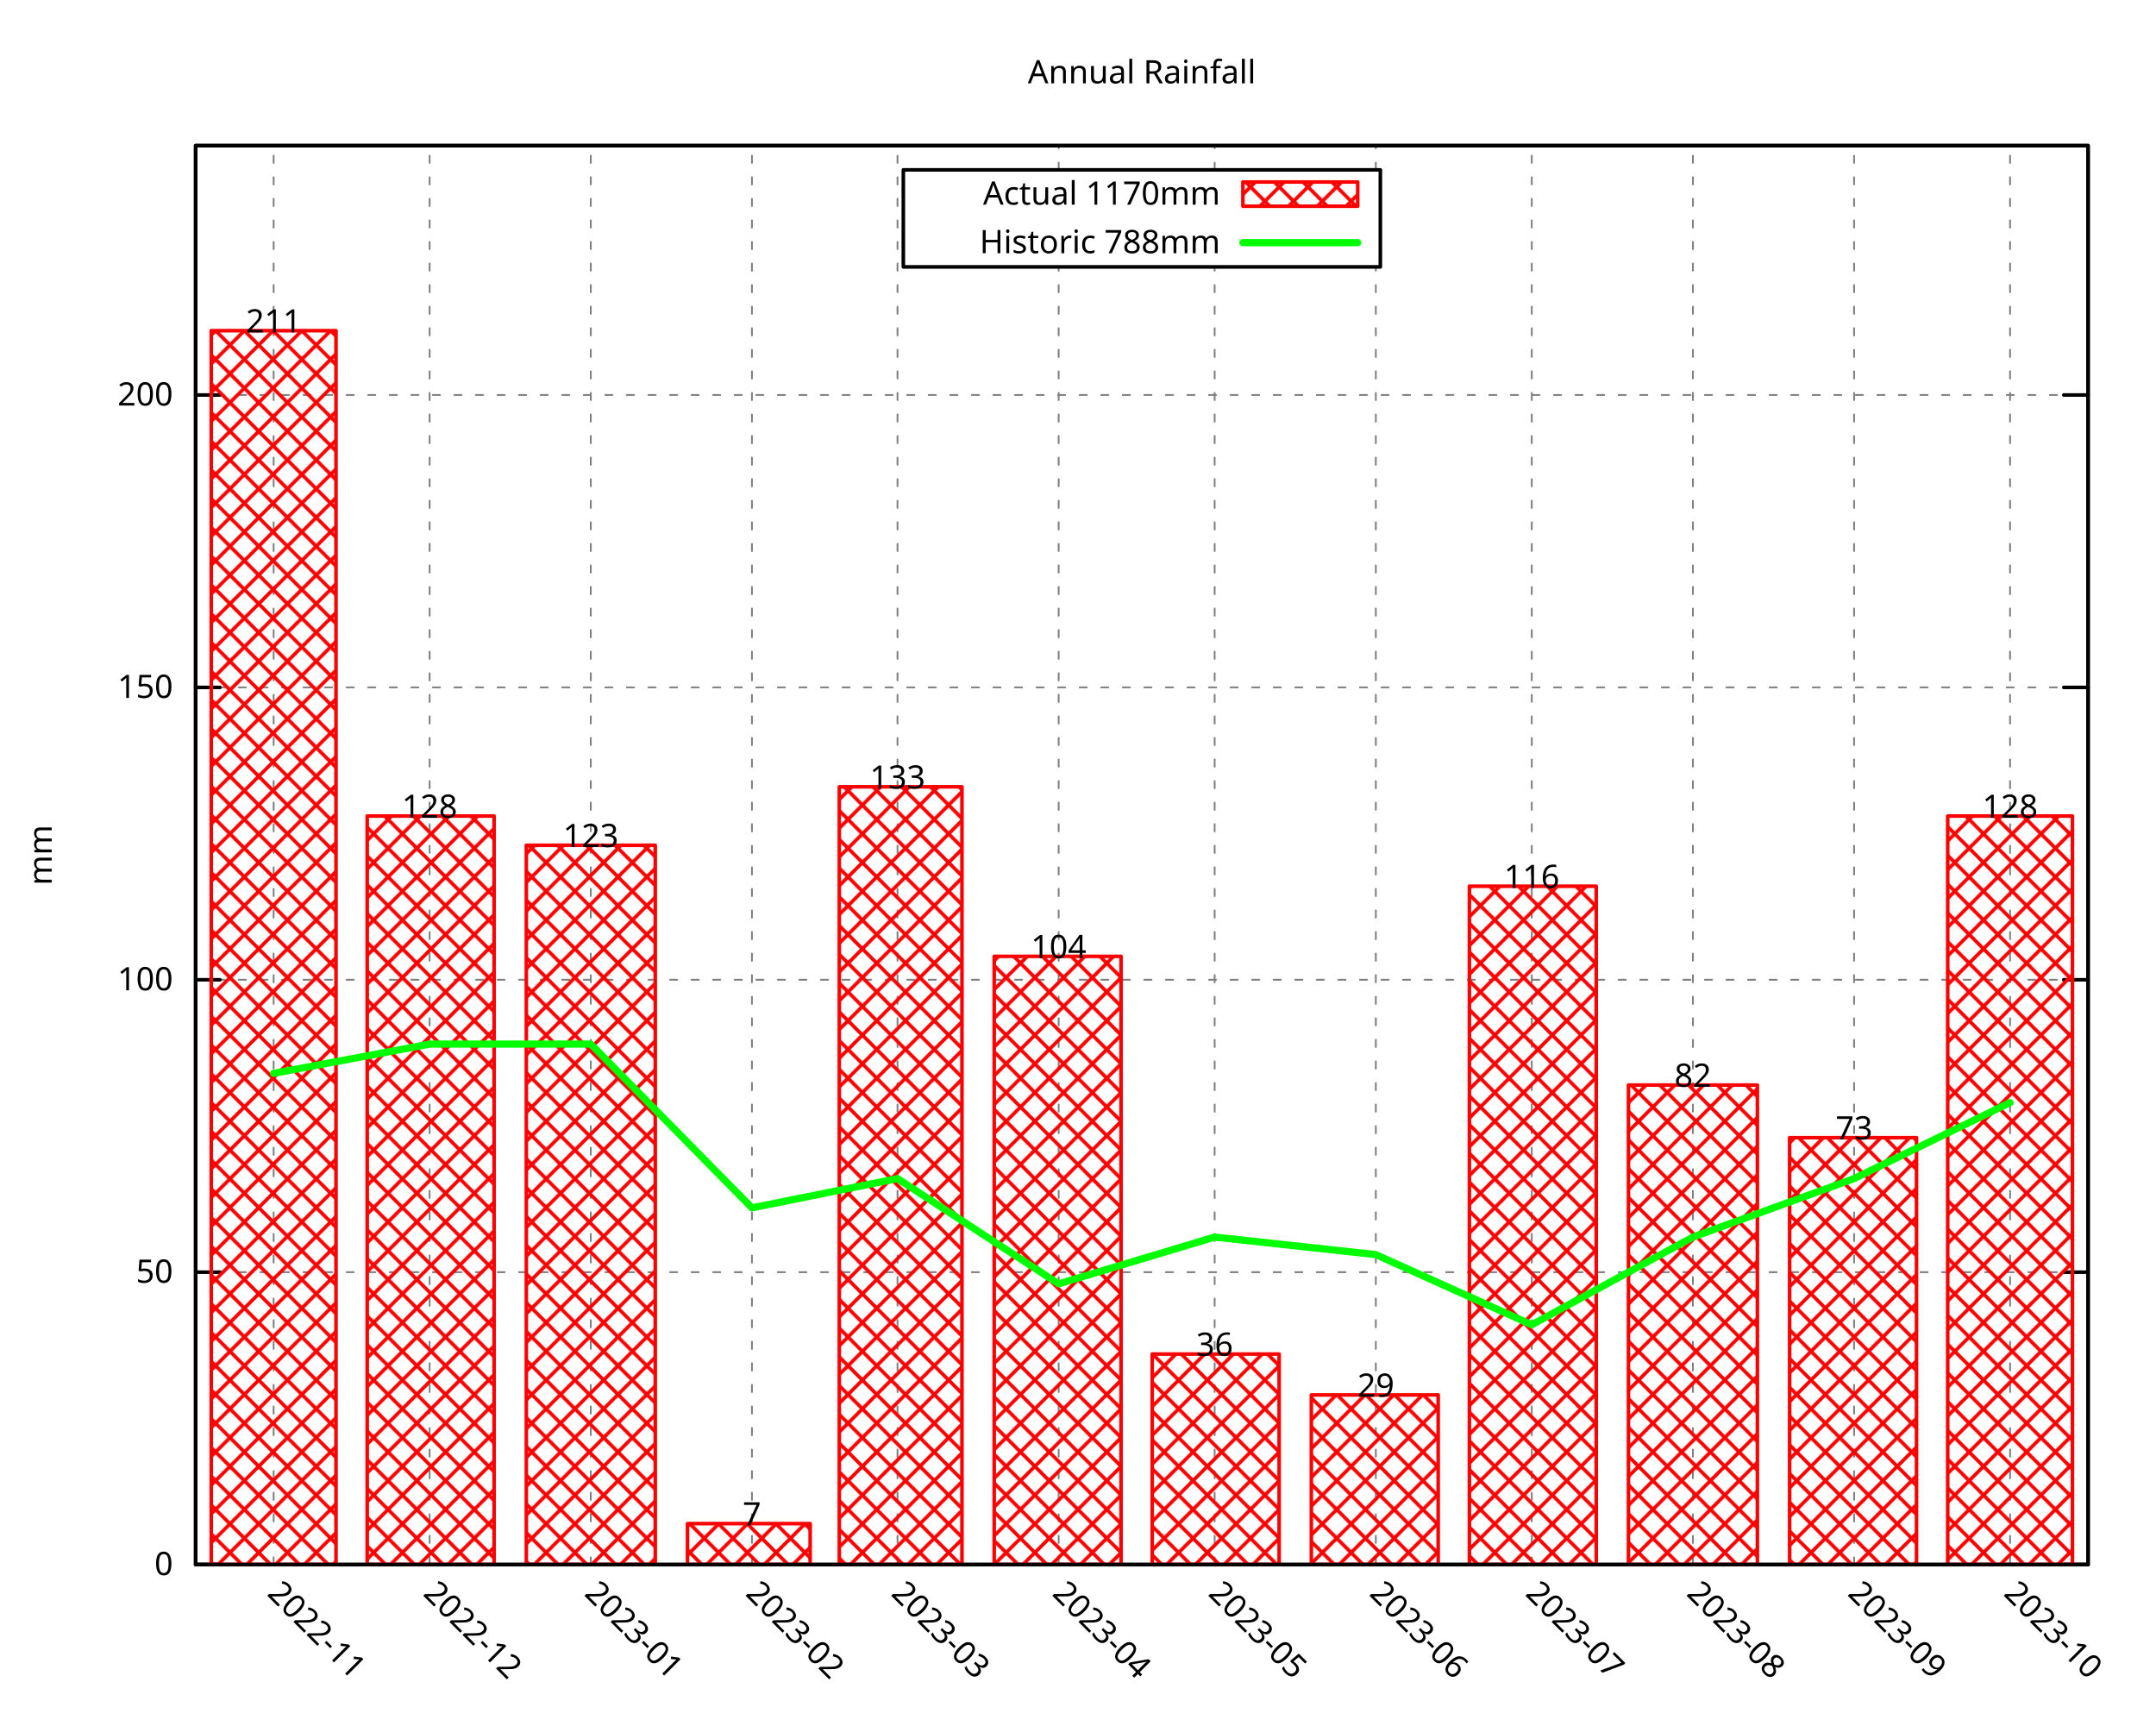
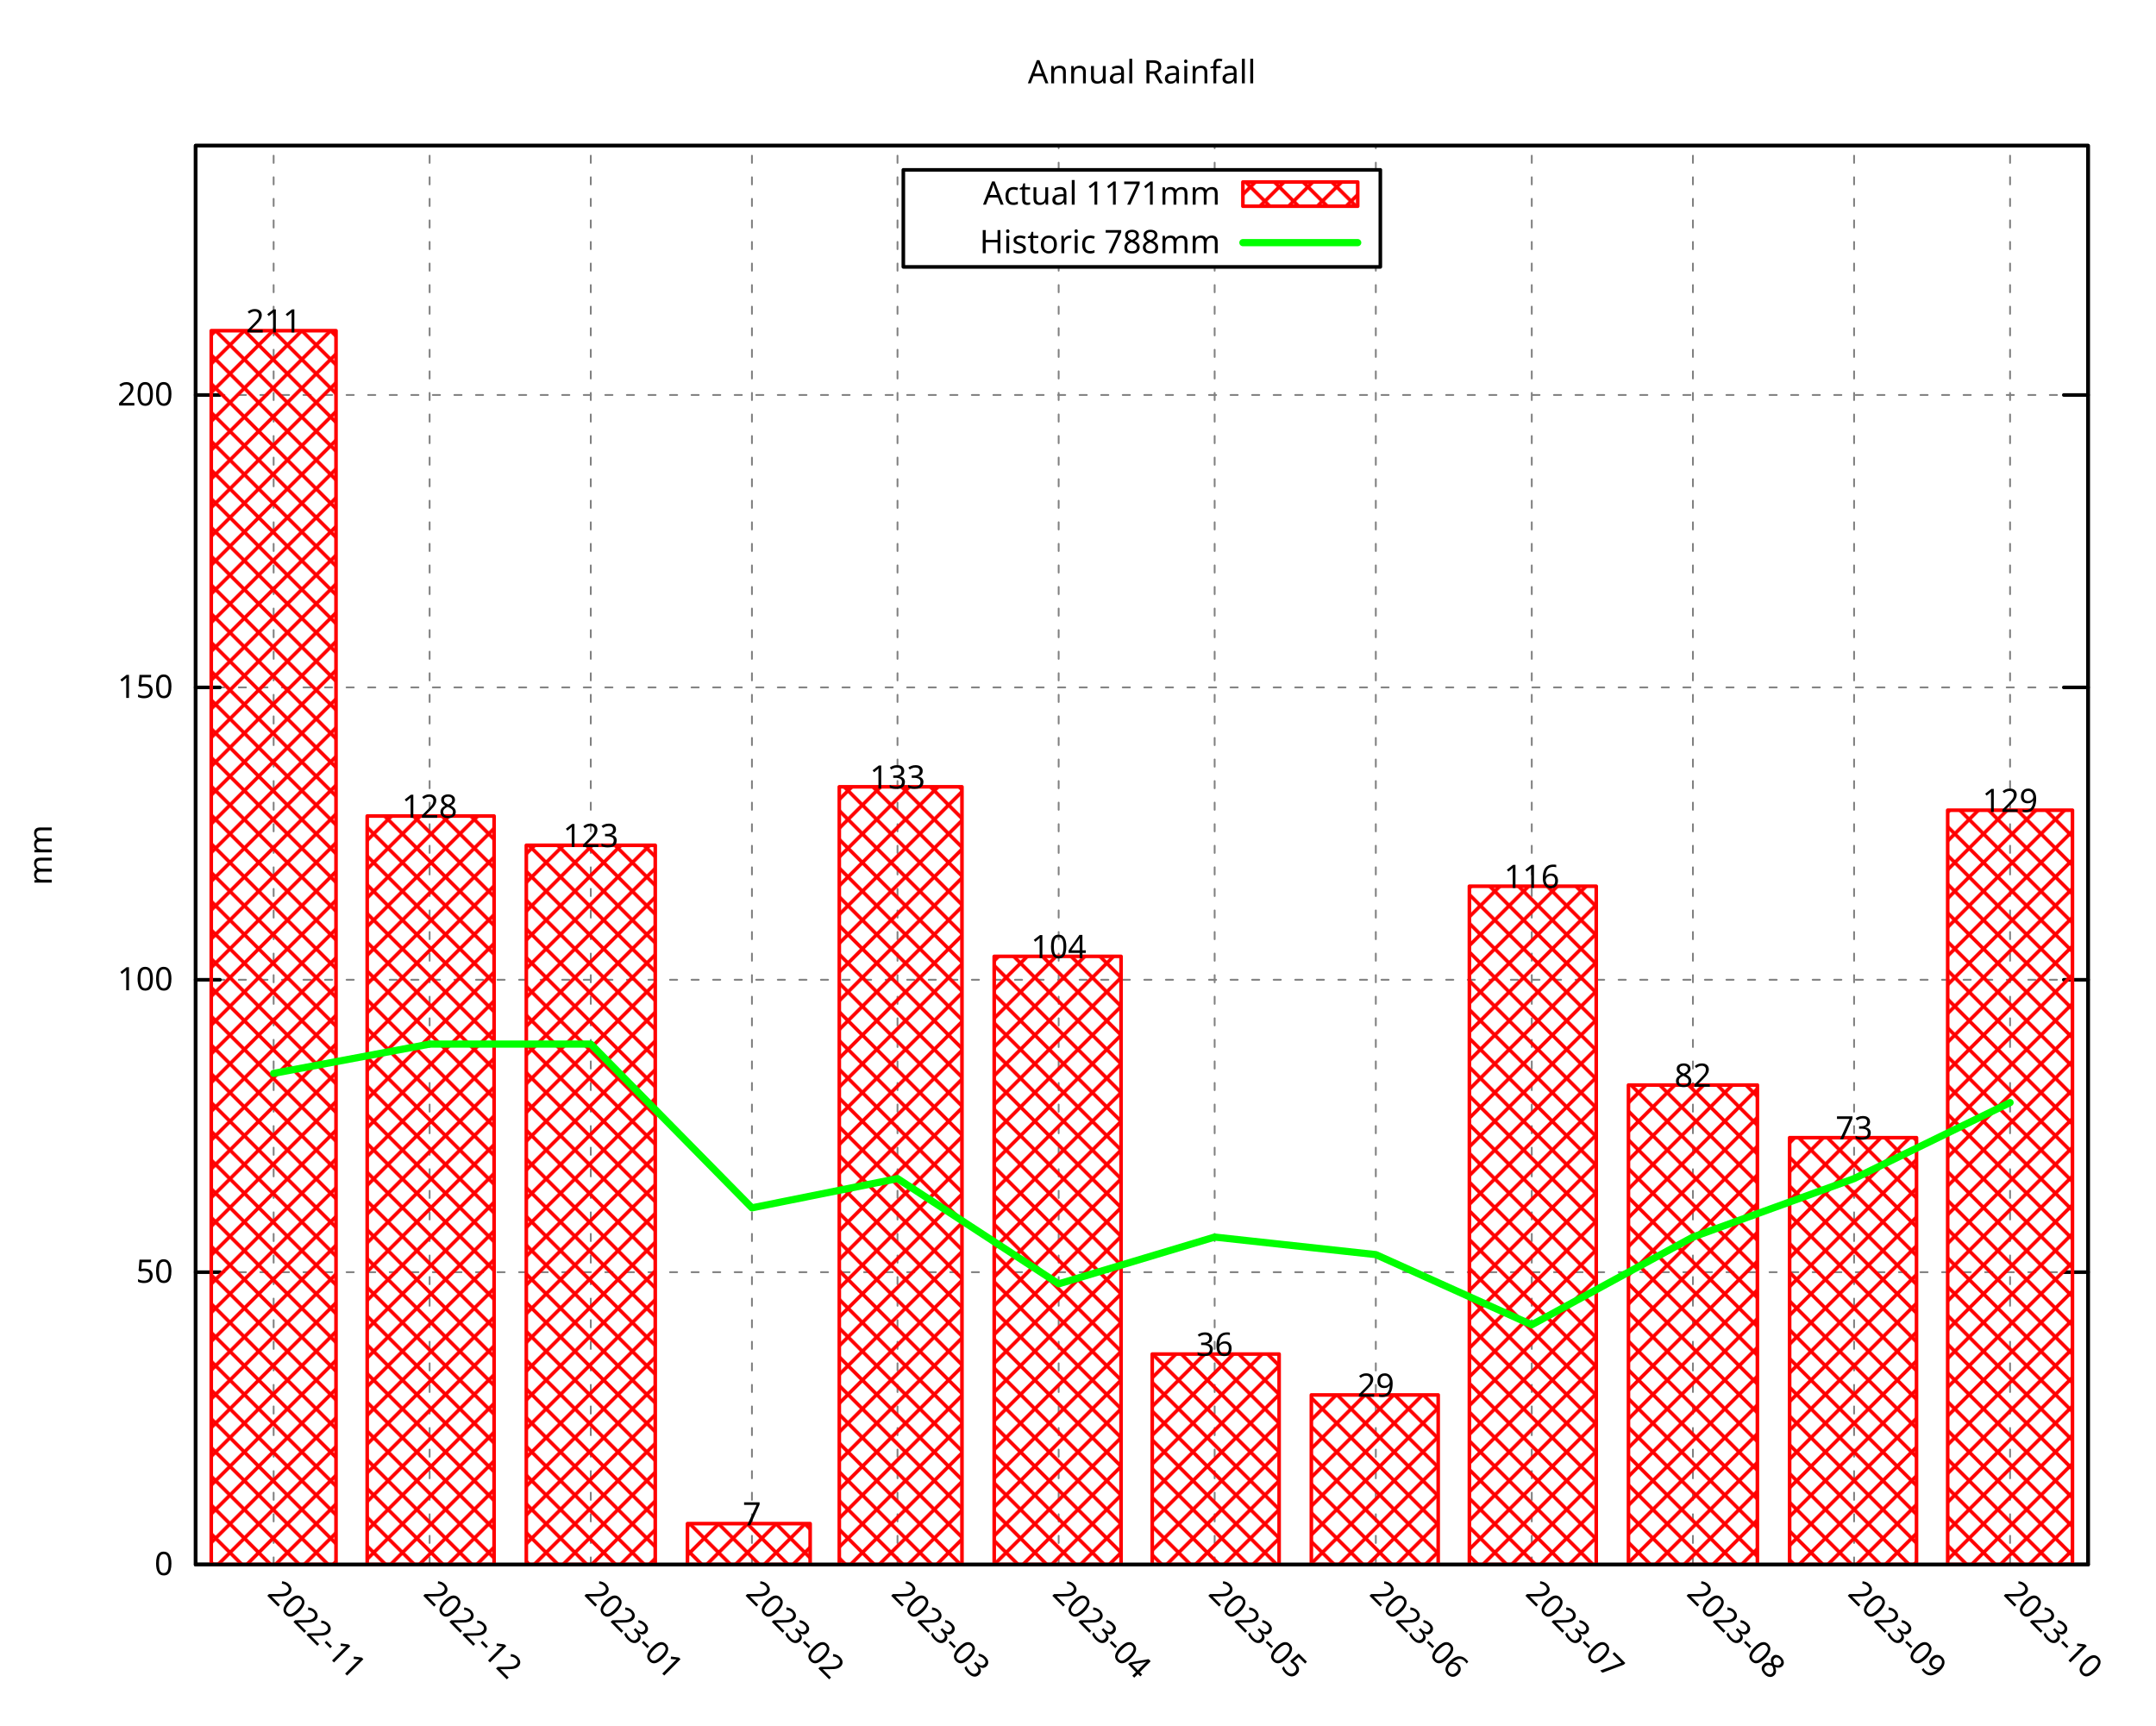
<svg xmlns="http://www.w3.org/2000/svg" xmlns:xlink="http://www.w3.org/1999/xlink" width="600" height="480" viewBox="0 0 600 480">
  <g id="gnuplot_canvas">
    <rect x="0" y="0" width="600" height="480" fill="none" />
    <defs>
      <circle id="gpDot" r="0.5" stroke-width="0.5" stroke="currentColor" />
      <path id="gpPt0" stroke-width="0.296" stroke="currentColor" d="M-1,0 h2 M0,-1 v2" />
      <path id="gpPt1" stroke-width="0.296" stroke="currentColor" d="M-1,-1 L1,1 M1,-1 L-1,1" />
      <path id="gpPt2" stroke-width="0.296" stroke="currentColor" d="M-1,0 L1,0 M0,-1 L0,1 M-1,-1 L1,1 M-1,1 L1,-1" />
      <rect id="gpPt3" stroke-width="0.296" stroke="currentColor" x="-1" y="-1" width="2" height="2" />
      <rect id="gpPt4" stroke-width="0.296" stroke="currentColor" fill="currentColor" x="-1" y="-1" width="2" height="2" />
      <circle id="gpPt5" stroke-width="0.296" stroke="currentColor" cx="0" cy="0" r="1" />
      <use xlink:href="#gpPt5" id="gpPt6" fill="currentColor" stroke="none" />
      <path id="gpPt7" stroke-width="0.296" stroke="currentColor" d="M0,-1.33 L-1.33,0.67 L1.33,0.67 z" />
      <use xlink:href="#gpPt7" id="gpPt8" fill="currentColor" stroke="none" />
      <use xlink:href="#gpPt7" id="gpPt9" stroke="currentColor" transform="rotate(180)" />
      <use xlink:href="#gpPt9" id="gpPt10" fill="currentColor" stroke="none" />
      <use xlink:href="#gpPt3" id="gpPt11" stroke="currentColor" transform="rotate(45)" />
      <use xlink:href="#gpPt11" id="gpPt12" fill="currentColor" stroke="none" />
      <path id="gpPt13" stroke-width="0.296" stroke="currentColor" d="M0,1.330 L1.265,0.411 L0.782,-1.067 L-0.782,-1.076 L-1.265,0.411 z" />
      <use xlink:href="#gpPt13" id="gpPt14" fill="currentColor" stroke="none" />
      <filter id="textbox" filterUnits="objectBoundingBox" x="0" y="0" height="1" width="1">
        <feFlood flood-color="white" flood-opacity="1" result="bgnd" />
        <feComposite in="SourceGraphic" in2="bgnd" operator="atop" />
      </filter>
      <filter id="greybox" filterUnits="objectBoundingBox" x="0" y="0" height="1" width="1">
        <feFlood flood-color="lightgrey" flood-opacity="1" result="grey" />
        <feComposite in="SourceGraphic" in2="grey" operator="atop" />
      </filter>
    </defs>
    <g fill="none" color="white" stroke="currentColor" stroke-width="1.00" stroke-linecap="round" stroke-linejoin="round">
</g>
    <g fill="none" color="black" stroke="currentColor" stroke-width="1.00" stroke-linecap="round" stroke-linejoin="round">
</g>
    <g fill="none" color="black" stroke="black" stroke-width="0.50" stroke-linecap="round" stroke-linejoin="round">
</g>
    <g fill="none" color="gray" stroke="currentColor" stroke-width="0.50" stroke-linecap="round" stroke-linejoin="round">
      <path stroke="gray" stroke-dasharray="2,4" class="gridline" d="M54.45,435.32 L581.09,435.32  " />
    </g>
    <g fill="none" color="gray" stroke="gray" stroke-width="1.00" stroke-linecap="round" stroke-linejoin="round">
</g>
    <g fill="none" color="black" stroke="currentColor" stroke-width="1.00" stroke-linecap="round" stroke-linejoin="round">
      <path stroke="black" d="M54.45,435.32 L61.20,435.32 M581.09,435.32 L574.34,435.32  " />
      <g transform="translate(48.15,438.25)" stroke="none" fill="black" font-family="Droid Sans" font-size="9.00" text-anchor="end">
        <text>
          <tspan font-family="Droid Sans"> 0</tspan>
        </text>
      </g>
    </g>
    <g fill="none" color="black" stroke="currentColor" stroke-width="1.00" stroke-linecap="round" stroke-linejoin="round">
</g>
    <g fill="none" color="black" stroke="black" stroke-width="0.50" stroke-linecap="round" stroke-linejoin="round">
</g>
    <g fill="none" color="gray" stroke="currentColor" stroke-width="0.50" stroke-linecap="round" stroke-linejoin="round">
      <path stroke="gray" stroke-dasharray="2,4" class="gridline" d="M54.45,353.97 L581.09,353.97  " />
    </g>
    <g fill="none" color="gray" stroke="gray" stroke-width="1.00" stroke-linecap="round" stroke-linejoin="round">
</g>
    <g fill="none" color="black" stroke="currentColor" stroke-width="1.00" stroke-linecap="round" stroke-linejoin="round">
      <path stroke="black" d="M54.45,353.97 L61.20,353.97 M581.09,353.97 L574.34,353.97  " />
      <g transform="translate(48.15,356.90)" stroke="none" fill="black" font-family="Droid Sans" font-size="9.00" text-anchor="end">
        <text>
          <tspan font-family="Droid Sans"> 50</tspan>
        </text>
      </g>
    </g>
    <g fill="none" color="black" stroke="currentColor" stroke-width="1.00" stroke-linecap="round" stroke-linejoin="round">
</g>
    <g fill="none" color="black" stroke="black" stroke-width="0.50" stroke-linecap="round" stroke-linejoin="round">
</g>
    <g fill="none" color="gray" stroke="currentColor" stroke-width="0.50" stroke-linecap="round" stroke-linejoin="round">
      <path stroke="gray" stroke-dasharray="2,4" class="gridline" d="M54.45,272.61 L581.09,272.61  " />
    </g>
    <g fill="none" color="gray" stroke="gray" stroke-width="1.00" stroke-linecap="round" stroke-linejoin="round">
</g>
    <g fill="none" color="black" stroke="currentColor" stroke-width="1.00" stroke-linecap="round" stroke-linejoin="round">
      <path stroke="black" d="M54.45,272.61 L61.20,272.61 M581.09,272.61 L574.34,272.61  " />
      <g transform="translate(48.15,275.54)" stroke="none" fill="black" font-family="Droid Sans" font-size="9.00" text-anchor="end">
        <text>
          <tspan font-family="Droid Sans"> 100</tspan>
        </text>
      </g>
    </g>
    <g fill="none" color="black" stroke="currentColor" stroke-width="1.00" stroke-linecap="round" stroke-linejoin="round">
</g>
    <g fill="none" color="black" stroke="black" stroke-width="0.50" stroke-linecap="round" stroke-linejoin="round">
</g>
    <g fill="none" color="gray" stroke="currentColor" stroke-width="0.50" stroke-linecap="round" stroke-linejoin="round">
      <path stroke="gray" stroke-dasharray="2,4" class="gridline" d="M54.45,191.26 L581.09,191.26  " />
    </g>
    <g fill="none" color="gray" stroke="gray" stroke-width="1.00" stroke-linecap="round" stroke-linejoin="round">
</g>
    <g fill="none" color="black" stroke="currentColor" stroke-width="1.00" stroke-linecap="round" stroke-linejoin="round">
      <path stroke="black" d="M54.45,191.26 L61.20,191.26 M581.09,191.26 L574.34,191.26  " />
      <g transform="translate(48.15,194.19)" stroke="none" fill="black" font-family="Droid Sans" font-size="9.00" text-anchor="end">
        <text>
          <tspan font-family="Droid Sans"> 150</tspan>
        </text>
      </g>
    </g>
    <g fill="none" color="black" stroke="currentColor" stroke-width="1.00" stroke-linecap="round" stroke-linejoin="round">
</g>
    <g fill="none" color="black" stroke="black" stroke-width="0.50" stroke-linecap="round" stroke-linejoin="round">
</g>
    <g fill="none" color="gray" stroke="currentColor" stroke-width="0.50" stroke-linecap="round" stroke-linejoin="round">
      <path stroke="gray" stroke-dasharray="2,4" class="gridline" d="M54.45,109.90 L581.09,109.90  " />
    </g>
    <g fill="none" color="gray" stroke="gray" stroke-width="1.00" stroke-linecap="round" stroke-linejoin="round">
</g>
    <g fill="none" color="black" stroke="currentColor" stroke-width="1.00" stroke-linecap="round" stroke-linejoin="round">
      <path stroke="black" d="M54.45,109.90 L61.20,109.90 M581.09,109.90 L574.34,109.90  " />
      <g transform="translate(48.15,112.83)" stroke="none" fill="black" font-family="Droid Sans" font-size="9.00" text-anchor="end">
        <text>
          <tspan font-family="Droid Sans"> 200</tspan>
        </text>
      </g>
    </g>
    <g fill="none" color="black" stroke="currentColor" stroke-width="1.00" stroke-linecap="round" stroke-linejoin="round">
</g>
    <g fill="none" color="black" stroke="black" stroke-width="0.50" stroke-linecap="round" stroke-linejoin="round">
</g>
    <g fill="none" color="gray" stroke="currentColor" stroke-width="0.50" stroke-linecap="round" stroke-linejoin="round">
      <path stroke="gray" stroke-dasharray="2,4" class="gridline" d="M76.15,435.32 L76.15,40.51  " />
    </g>
    <g fill="none" color="gray" stroke="gray" stroke-width="1.00" stroke-linecap="round" stroke-linejoin="round">
</g>
    <g fill="none" color="black" stroke="currentColor" stroke-width="1.00" stroke-linecap="round" stroke-linejoin="round">
      <path stroke="black" d="M76.15,435.32 M76.15,40.51  " />
      <g transform="translate(74.08,443.69) rotate(45)" stroke="none" fill="black" font-family="Droid Sans" font-size="9.00" text-anchor="start">
        <text>
          <tspan font-family="Droid Sans">2022-11</tspan>
        </text>
      </g>
    </g>
    <g fill="none" color="black" stroke="currentColor" stroke-width="1.00" stroke-linecap="round" stroke-linejoin="round">
</g>
    <g fill="none" color="black" stroke="black" stroke-width="0.50" stroke-linecap="round" stroke-linejoin="round">
</g>
    <g fill="none" color="gray" stroke="currentColor" stroke-width="0.50" stroke-linecap="round" stroke-linejoin="round">
      <path stroke="gray" stroke-dasharray="2,4" class="gridline" d="M119.56,435.32 L119.56,40.51  " />
    </g>
    <g fill="none" color="gray" stroke="gray" stroke-width="1.00" stroke-linecap="round" stroke-linejoin="round">
</g>
    <g fill="none" color="black" stroke="currentColor" stroke-width="1.00" stroke-linecap="round" stroke-linejoin="round">
      <path stroke="black" d="M119.56,435.32 M119.56,40.51  " />
      <g transform="translate(117.49,443.69) rotate(45)" stroke="none" fill="black" font-family="Droid Sans" font-size="9.00" text-anchor="start">
        <text>
          <tspan font-family="Droid Sans">2022-12</tspan>
        </text>
      </g>
    </g>
    <g fill="none" color="black" stroke="currentColor" stroke-width="1.00" stroke-linecap="round" stroke-linejoin="round">
</g>
    <g fill="none" color="black" stroke="black" stroke-width="0.50" stroke-linecap="round" stroke-linejoin="round">
</g>
    <g fill="none" color="gray" stroke="currentColor" stroke-width="0.50" stroke-linecap="round" stroke-linejoin="round">
      <path stroke="gray" stroke-dasharray="2,4" class="gridline" d="M164.41,435.32 L164.41,40.51  " />
    </g>
    <g fill="none" color="gray" stroke="gray" stroke-width="1.00" stroke-linecap="round" stroke-linejoin="round">
</g>
    <g fill="none" color="black" stroke="currentColor" stroke-width="1.00" stroke-linecap="round" stroke-linejoin="round">
      <path stroke="black" d="M164.41,435.32 M164.41,40.51  " />
      <g transform="translate(162.34,443.69) rotate(45)" stroke="none" fill="black" font-family="Droid Sans" font-size="9.00" text-anchor="start">
        <text>
          <tspan font-family="Droid Sans">2023-01</tspan>
        </text>
      </g>
    </g>
    <g fill="none" color="black" stroke="currentColor" stroke-width="1.00" stroke-linecap="round" stroke-linejoin="round">
</g>
    <g fill="none" color="black" stroke="black" stroke-width="0.50" stroke-linecap="round" stroke-linejoin="round">
</g>
    <g fill="none" color="gray" stroke="currentColor" stroke-width="0.50" stroke-linecap="round" stroke-linejoin="round">
      <path stroke="gray" stroke-dasharray="2,4" class="gridline" d="M209.26,435.32 L209.26,40.51  " />
    </g>
    <g fill="none" color="gray" stroke="gray" stroke-width="1.00" stroke-linecap="round" stroke-linejoin="round">
</g>
    <g fill="none" color="black" stroke="currentColor" stroke-width="1.00" stroke-linecap="round" stroke-linejoin="round">
      <path stroke="black" d="M209.26,435.32 M209.26,40.51  " />
      <g transform="translate(207.19,443.69) rotate(45)" stroke="none" fill="black" font-family="Droid Sans" font-size="9.00" text-anchor="start">
        <text>
          <tspan font-family="Droid Sans">2023-02</tspan>
        </text>
      </g>
    </g>
    <g fill="none" color="black" stroke="currentColor" stroke-width="1.00" stroke-linecap="round" stroke-linejoin="round">
</g>
    <g fill="none" color="black" stroke="black" stroke-width="0.50" stroke-linecap="round" stroke-linejoin="round">
</g>
    <g fill="none" color="gray" stroke="currentColor" stroke-width="0.50" stroke-linecap="round" stroke-linejoin="round">
      <path stroke="gray" stroke-dasharray="2,4" class="gridline" d="M249.77,435.32 L249.77,40.51  " />
    </g>
    <g fill="none" color="gray" stroke="gray" stroke-width="1.00" stroke-linecap="round" stroke-linejoin="round">
</g>
    <g fill="none" color="black" stroke="currentColor" stroke-width="1.00" stroke-linecap="round" stroke-linejoin="round">
      <path stroke="black" d="M249.77,435.32 M249.77,40.51  " />
      <g transform="translate(247.70,443.69) rotate(45)" stroke="none" fill="black" font-family="Droid Sans" font-size="9.00" text-anchor="start">
        <text>
          <tspan font-family="Droid Sans">2023-03</tspan>
        </text>
      </g>
    </g>
    <g fill="none" color="black" stroke="currentColor" stroke-width="1.00" stroke-linecap="round" stroke-linejoin="round">
</g>
    <g fill="none" color="black" stroke="black" stroke-width="0.50" stroke-linecap="round" stroke-linejoin="round">
</g>
    <g fill="none" color="gray" stroke="currentColor" stroke-width="0.50" stroke-linecap="round" stroke-linejoin="round">
      <path stroke="gray" stroke-dasharray="2,4" class="gridline" d="M294.62,435.32 L294.62,74.26 M294.62,47.26 L294.62,40.51  " />
    </g>
    <g fill="none" color="gray" stroke="gray" stroke-width="1.00" stroke-linecap="round" stroke-linejoin="round">
</g>
    <g fill="none" color="black" stroke="currentColor" stroke-width="1.00" stroke-linecap="round" stroke-linejoin="round">
      <path stroke="black" d="M294.62,435.32 M294.62,40.51  " />
      <g transform="translate(292.55,443.69) rotate(45)" stroke="none" fill="black" font-family="Droid Sans" font-size="9.00" text-anchor="start">
        <text>
          <tspan font-family="Droid Sans">2023-04</tspan>
        </text>
      </g>
    </g>
    <g fill="none" color="black" stroke="currentColor" stroke-width="1.00" stroke-linecap="round" stroke-linejoin="round">
</g>
    <g fill="none" color="black" stroke="black" stroke-width="0.50" stroke-linecap="round" stroke-linejoin="round">
</g>
    <g fill="none" color="gray" stroke="currentColor" stroke-width="0.50" stroke-linecap="round" stroke-linejoin="round">
      <path stroke="gray" stroke-dasharray="2,4" class="gridline" d="M338.03,435.32 L338.03,74.26 M338.03,47.26 L338.03,40.51  " />
    </g>
    <g fill="none" color="gray" stroke="gray" stroke-width="1.00" stroke-linecap="round" stroke-linejoin="round">
</g>
    <g fill="none" color="black" stroke="currentColor" stroke-width="1.00" stroke-linecap="round" stroke-linejoin="round">
      <path stroke="black" d="M338.03,435.32 M338.03,40.51  " />
      <g transform="translate(335.96,443.69) rotate(45)" stroke="none" fill="black" font-family="Droid Sans" font-size="9.00" text-anchor="start">
        <text>
          <tspan font-family="Droid Sans">2023-05</tspan>
        </text>
      </g>
    </g>
    <g fill="none" color="black" stroke="currentColor" stroke-width="1.00" stroke-linecap="round" stroke-linejoin="round">
</g>
    <g fill="none" color="black" stroke="black" stroke-width="0.50" stroke-linecap="round" stroke-linejoin="round">
</g>
    <g fill="none" color="gray" stroke="currentColor" stroke-width="0.50" stroke-linecap="round" stroke-linejoin="round">
      <path stroke="gray" stroke-dasharray="2,4" class="gridline" d="M382.88,435.32 L382.88,74.26 M382.88,47.26 L382.88,40.51  " />
    </g>
    <g fill="none" color="gray" stroke="gray" stroke-width="1.00" stroke-linecap="round" stroke-linejoin="round">
</g>
    <g fill="none" color="black" stroke="currentColor" stroke-width="1.00" stroke-linecap="round" stroke-linejoin="round">
      <path stroke="black" d="M382.88,435.32 M382.88,40.51  " />
      <g transform="translate(380.81,443.69) rotate(45)" stroke="none" fill="black" font-family="Droid Sans" font-size="9.00" text-anchor="start">
        <text>
          <tspan font-family="Droid Sans">2023-06</tspan>
        </text>
      </g>
    </g>
    <g fill="none" color="black" stroke="currentColor" stroke-width="1.00" stroke-linecap="round" stroke-linejoin="round">
</g>
    <g fill="none" color="black" stroke="black" stroke-width="0.50" stroke-linecap="round" stroke-linejoin="round">
</g>
    <g fill="none" color="gray" stroke="currentColor" stroke-width="0.50" stroke-linecap="round" stroke-linejoin="round">
      <path stroke="gray" stroke-dasharray="2,4" class="gridline" d="M426.28,435.32 L426.28,40.51  " />
    </g>
    <g fill="none" color="gray" stroke="gray" stroke-width="1.00" stroke-linecap="round" stroke-linejoin="round">
</g>
    <g fill="none" color="black" stroke="currentColor" stroke-width="1.00" stroke-linecap="round" stroke-linejoin="round">
      <path stroke="black" d="M426.28,435.32 M426.28,40.51  " />
      <g transform="translate(424.21,443.69) rotate(45)" stroke="none" fill="black" font-family="Droid Sans" font-size="9.00" text-anchor="start">
        <text>
          <tspan font-family="Droid Sans">2023-07</tspan>
        </text>
      </g>
    </g>
    <g fill="none" color="black" stroke="currentColor" stroke-width="1.00" stroke-linecap="round" stroke-linejoin="round">
</g>
    <g fill="none" color="black" stroke="black" stroke-width="0.50" stroke-linecap="round" stroke-linejoin="round">
</g>
    <g fill="none" color="gray" stroke="currentColor" stroke-width="0.50" stroke-linecap="round" stroke-linejoin="round">
      <path stroke="gray" stroke-dasharray="2,4" class="gridline" d="M471.13,435.32 L471.13,40.51  " />
    </g>
    <g fill="none" color="gray" stroke="gray" stroke-width="1.00" stroke-linecap="round" stroke-linejoin="round">
</g>
    <g fill="none" color="black" stroke="currentColor" stroke-width="1.00" stroke-linecap="round" stroke-linejoin="round">
      <path stroke="black" d="M471.13,435.32 M471.13,40.51  " />
      <g transform="translate(469.06,443.69) rotate(45)" stroke="none" fill="black" font-family="Droid Sans" font-size="9.00" text-anchor="start">
        <text>
          <tspan font-family="Droid Sans">2023-08</tspan>
        </text>
      </g>
    </g>
    <g fill="none" color="black" stroke="currentColor" stroke-width="1.00" stroke-linecap="round" stroke-linejoin="round">
</g>
    <g fill="none" color="black" stroke="black" stroke-width="0.50" stroke-linecap="round" stroke-linejoin="round">
</g>
    <g fill="none" color="gray" stroke="currentColor" stroke-width="0.50" stroke-linecap="round" stroke-linejoin="round">
      <path stroke="gray" stroke-dasharray="2,4" class="gridline" d="M515.98,435.32 L515.98,40.51  " />
    </g>
    <g fill="none" color="gray" stroke="gray" stroke-width="1.00" stroke-linecap="round" stroke-linejoin="round">
</g>
    <g fill="none" color="black" stroke="currentColor" stroke-width="1.00" stroke-linecap="round" stroke-linejoin="round">
      <path stroke="black" d="M515.98,435.32 M515.98,40.51  " />
      <g transform="translate(513.91,443.69) rotate(45)" stroke="none" fill="black" font-family="Droid Sans" font-size="9.00" text-anchor="start">
        <text>
          <tspan font-family="Droid Sans">2023-09</tspan>
        </text>
      </g>
    </g>
    <g fill="none" color="black" stroke="currentColor" stroke-width="1.00" stroke-linecap="round" stroke-linejoin="round">
</g>
    <g fill="none" color="black" stroke="black" stroke-width="0.50" stroke-linecap="round" stroke-linejoin="round">
</g>
    <g fill="none" color="gray" stroke="currentColor" stroke-width="0.50" stroke-linecap="round" stroke-linejoin="round">
      <path stroke="gray" stroke-dasharray="2,4" class="gridline" d="M559.39,435.32 L559.39,40.51  " />
    </g>
    <g fill="none" color="gray" stroke="gray" stroke-width="1.00" stroke-linecap="round" stroke-linejoin="round">
</g>
    <g fill="none" color="black" stroke="currentColor" stroke-width="1.00" stroke-linecap="round" stroke-linejoin="round">
      <path stroke="black" d="M559.39,435.32 M559.39,40.51  " />
      <g transform="translate(557.32,443.69) rotate(45)" stroke="none" fill="black" font-family="Droid Sans" font-size="9.00" text-anchor="start">
        <text>
          <tspan font-family="Droid Sans">2023-10</tspan>
        </text>
      </g>
    </g>
    <g fill="none" color="black" stroke="currentColor" stroke-width="1.00" stroke-linecap="round" stroke-linejoin="round">
</g>
    <g fill="none" color="black" stroke="currentColor" stroke-width="1.00" stroke-linecap="round" stroke-linejoin="round">
      <path stroke="black" d="M54.45,40.51 L54.45,435.32 L581.09,435.32 L581.09,40.51 L54.45,40.51 Z  " />
    </g>
    <g fill="none" color="black" stroke="currentColor" stroke-width="1.00" stroke-linecap="round" stroke-linejoin="round">
      <g transform="translate(14.39,237.92) rotate(270)" stroke="none" fill="black" font-family="Droid Sans" font-size="9.00" text-anchor="middle">
        <text>
          <tspan font-family="Droid Sans">mm</tspan>
        </text>
      </g>
    </g>
    <g fill="none" color="black" stroke="currentColor" stroke-width="1.00" stroke-linecap="round" stroke-linejoin="round">
</g>
    <g fill="none" color="black" stroke="currentColor" stroke-width="1.00" stroke-linecap="round" stroke-linejoin="round">
      <path stroke="black" d="M251.39,74.26 L251.39,47.26 L384.14,47.26 L384.14,74.26 L251.39,74.26 Z  " />
    </g>
    <g id="gnuplot_plot_1">
      <g fill="none" color="black" stroke="currentColor" stroke-width="1.00" stroke-linecap="round" stroke-linejoin="round">
        <g transform="translate(339.59,56.94)" stroke="none" fill="black" font-family="Droid Sans" font-size="9.00" text-anchor="end">
          <text>
-             <tspan font-family="Droid Sans">Actual 1170mm</tspan>
+             <tspan font-family="Droid Sans">Actual 1171mm</tspan>
          </text>
        </g>
      </g>
      <g fill="none" color="black" stroke="currentColor" stroke-width="1.00" stroke-linecap="round" stroke-linejoin="round">
        <defs>
          <pattern id="gpPat1" patternUnits="userSpaceOnUse" x="0" y="0" width="8" height="8">
            <path style="fill:none; stroke:rgb(255,0,0)" d="M0,0 L8,8 M0,8 L8,0" />
          </pattern>
        </defs>
        <g stroke="none" shape-rendering="crispEdges">
          <polygon fill="url(#gpPat1)" points="345.89,57.38 377.84,57.38 377.84,50.63 345.89,50.63 " />
        </g>
        <path stroke="rgb(255,   0,   0)" d="M345.89,57.38 L377.84,57.38 L377.84,50.64 L345.89,50.64 L345.89,57.38 Z  " />
      </g>
      <g fill="none" color="black" stroke="currentColor" stroke-width="1.00" stroke-linecap="round" stroke-linejoin="round">
        <defs>
          <pattern id="gpPat2" patternUnits="userSpaceOnUse" x="0" y="0" width="8" height="8">
            <path style="fill:none; stroke:rgb(255,0,0)" d="M0,0 L8,8 M0,8 L8,0" />
          </pattern>
        </defs>
        <g stroke="none" shape-rendering="crispEdges">
          <polygon fill="url(#gpPat2)" points="58.79,435.32 93.52,435.32 93.52,92.00 58.79,92.00 " />
        </g>
        <path stroke="rgb(255,   0,   0)" d="M58.79,435.32 L58.79,92.01 L93.51,92.01 L93.51,435.32 L58.79,435.32 Z  " />
        <g stroke="none" shape-rendering="crispEdges">
          <polygon fill="url(#gpPat2)" points="102.19,435.32 137.51,435.32 137.51,227.04 102.19,227.04 " />
        </g>
        <path stroke="rgb(255,   0,   0)" d="M102.19,435.32 L102.19,227.05 L137.50,227.05 L137.50,435.32 L102.19,435.32 Z  " />
        <g stroke="none" shape-rendering="crispEdges">
          <polygon fill="url(#gpPat2)" points="146.47,435.32 182.36,435.32 182.36,235.18 146.47,235.18 " />
        </g>
        <path stroke="rgb(255,   0,   0)" d="M146.47,435.32 L146.47,235.19 L182.35,235.19 L182.35,435.32 L146.47,435.32 Z  " />
        <g stroke="none" shape-rendering="crispEdges">
          <polygon fill="url(#gpPat2)" points="191.32,435.32 225.47,435.32 225.47,423.92 191.32,423.92 " />
        </g>
        <path stroke="rgb(255,   0,   0)" d="M191.32,435.32 L191.32,423.93 L225.46,423.93 L225.46,435.32 L191.32,435.32 Z  " />
        <g stroke="none" shape-rendering="crispEdges">
          <polygon fill="url(#gpPat2)" points="233.57,435.32 267.72,435.32 267.72,218.91 233.57,218.91 " />
        </g>
        <path stroke="rgb(255,   0,   0)" d="M233.57,435.32 L233.57,218.92 L267.71,218.92 L267.71,435.32 L233.57,435.32 Z  " />
        <g stroke="none" shape-rendering="crispEdges">
          <polygon fill="url(#gpPat2)" points="276.68,435.32 311.99,435.32 311.99,266.09 276.68,266.09 " />
        </g>
        <path stroke="rgb(255,   0,   0)" d="M276.68,435.32 L276.68,266.10 L311.98,266.10 L311.98,435.32 L276.68,435.32 Z  " />
        <g stroke="none" shape-rendering="crispEdges">
          <polygon fill="url(#gpPat2)" points="320.66,435.32 355.98,435.32 355.98,376.74 320.66,376.74 " />
        </g>
        <path stroke="rgb(255,   0,   0)" d="M320.66,435.32 L320.66,376.75 L355.97,376.75 L355.97,435.32 L320.66,435.32 Z  " />
        <g stroke="none" shape-rendering="crispEdges">
          <polygon fill="url(#gpPat2)" points="364.94,435.32 400.25,435.32 400.25,388.12 364.94,388.12 " />
        </g>
        <path stroke="rgb(255,   0,   0)" d="M364.94,435.32 L364.94,388.13 L400.24,388.13 L400.24,435.32 L364.94,435.32 Z  " />
        <g stroke="none" shape-rendering="crispEdges">
          <polygon fill="url(#gpPat2)" points="408.92,435.32 444.23,435.32 444.23,246.57 408.92,246.57 " />
        </g>
        <path stroke="rgb(255,   0,   0)" d="M408.92,435.32 L408.92,246.58 L444.22,246.58 L444.22,435.32 L408.92,435.32 Z  " />
        <g stroke="none" shape-rendering="crispEdges">
          <polygon fill="url(#gpPat2)" points="453.19,435.32 489.08,435.32 489.08,301.89 453.19,301.89 " />
        </g>
        <path stroke="rgb(255,   0,   0)" d="M453.19,435.32 L453.19,301.90 L489.07,301.90 L489.07,435.32 L453.19,435.32 Z  " />
        <g stroke="none" shape-rendering="crispEdges">
          <polygon fill="url(#gpPat2)" points="498.04,435.32 533.36,435.32 533.36,316.53 498.04,316.53 " />
        </g>
        <path stroke="rgb(255,   0,   0)" d="M498.04,435.32 L498.04,316.54 L533.35,316.54 L533.35,435.32 L498.04,435.32 Z  " />
        <g stroke="none" shape-rendering="crispEdges">
-           <polygon fill="url(#gpPat2)" points="542.03,435.32 576.76,435.32 576.76,227.04 542.03,227.04 " />
-         </g>
-         <path stroke="rgb(255,   0,   0)" d="M542.03,435.32 L542.03,227.05 L576.75,227.05 L576.75,435.32 L542.03,435.32 Z  " />
+           <polygon fill="url(#gpPat2)" points="542.03,435.32 576.76,435.32 576.76,225.42 542.03,225.42 " />
+         </g>
+         <path stroke="rgb(255,   0,   0)" d="M542.03,435.32 L542.03,225.43 L576.75,225.43 L576.75,435.32 L542.03,435.32 Z  " />
      </g>
    </g>
    <g id="gnuplot_plot_2" fill="none">
      <g fill="none" color="black" stroke="currentColor" stroke-width="1.00" stroke-linecap="round" stroke-linejoin="round">
        <g transform="translate(76.15,92.50)" stroke="none" fill="black" font-family="Droid Sans" font-size="9.00" text-anchor="middle">
          <text>
            <tspan font-family="Droid Sans">211</tspan>
          </text>
        </g>
        <g transform="translate(119.56,227.54)" stroke="none" fill="black" font-family="Droid Sans" font-size="9.00" text-anchor="middle">
          <text>
            <tspan font-family="Droid Sans">128</tspan>
          </text>
        </g>
        <g transform="translate(164.41,235.68)" stroke="none" fill="black" font-family="Droid Sans" font-size="9.00" text-anchor="middle">
          <text>
            <tspan font-family="Droid Sans">123</tspan>
          </text>
        </g>
        <g transform="translate(209.26,424.42)" stroke="none" fill="black" font-family="Droid Sans" font-size="9.00" text-anchor="middle">
          <text>
            <tspan font-family="Droid Sans">7</tspan>
          </text>
        </g>
        <g transform="translate(249.77,219.41)" stroke="none" fill="black" font-family="Droid Sans" font-size="9.00" text-anchor="middle">
          <text>
            <tspan font-family="Droid Sans">133</tspan>
          </text>
        </g>
        <g transform="translate(294.62,266.59)" stroke="none" fill="black" font-family="Droid Sans" font-size="9.00" text-anchor="middle">
          <text>
            <tspan font-family="Droid Sans">104</tspan>
          </text>
        </g>
        <g transform="translate(338.03,377.23)" stroke="none" fill="black" font-family="Droid Sans" font-size="9.00" text-anchor="middle">
          <text>
            <tspan font-family="Droid Sans">36</tspan>
          </text>
        </g>
        <g transform="translate(382.88,388.62)" stroke="none" fill="black" font-family="Droid Sans" font-size="9.00" text-anchor="middle">
          <text>
            <tspan font-family="Droid Sans">29</tspan>
          </text>
        </g>
        <g transform="translate(426.28,247.07)" stroke="none" fill="black" font-family="Droid Sans" font-size="9.00" text-anchor="middle">
          <text>
            <tspan font-family="Droid Sans">116</tspan>
          </text>
        </g>
        <g transform="translate(471.13,302.39)" stroke="none" fill="black" font-family="Droid Sans" font-size="9.00" text-anchor="middle">
          <text>
            <tspan font-family="Droid Sans">82</tspan>
          </text>
        </g>
        <g transform="translate(515.98,317.03)" stroke="none" fill="black" font-family="Droid Sans" font-size="9.00" text-anchor="middle">
          <text>
            <tspan font-family="Droid Sans">73</tspan>
          </text>
        </g>
-         <g transform="translate(559.39,227.54)" stroke="none" fill="black" font-family="Droid Sans" font-size="9.00" text-anchor="middle">
-           <text>
-             <tspan font-family="Droid Sans">128</tspan>
+         <g transform="translate(559.39,225.92)" stroke="none" fill="black" font-family="Droid Sans" font-size="9.00" text-anchor="middle">
+           <text>
+             <tspan font-family="Droid Sans">129</tspan>
          </text>
        </g>
      </g>
    </g>
    <g id="gnuplot_plot_3">
      <g fill="none" color="white" stroke="black" stroke-width="2.00" stroke-linecap="round" stroke-linejoin="round">
</g>
      <g fill="none" color="black" stroke="currentColor" stroke-width="2.00" stroke-linecap="round" stroke-linejoin="round">
        <g transform="translate(339.59,70.44)" stroke="none" fill="black" font-family="Droid Sans" font-size="9.00" text-anchor="end">
          <text>
            <tspan font-family="Droid Sans">Historic 788mm</tspan>
          </text>
        </g>
      </g>
      <g fill="none" color="black" stroke="currentColor" stroke-width="2.00" stroke-linecap="round" stroke-linejoin="round">
        <path stroke="rgb(  0, 255,   0)" d="M345.89,67.51 L377.84,67.51 M76.15,298.65 L119.56,290.51 L164.41,290.51 L209.26,336.07 L249.77,327.93 L294.62,357.22   L338.03,344.20 L382.88,349.08 L426.28,368.61 L471.13,344.20 L515.98,327.93 L559.39,306.78  " />
      </g>
    </g>
    <g fill="none" color="black" stroke="currentColor" stroke-width="2.00" stroke-linecap="round" stroke-linejoin="round">
</g>
    <g fill="none" color="black" stroke="black" stroke-width="1.00" stroke-linecap="round" stroke-linejoin="round">
</g>
    <g fill="none" color="black" stroke="currentColor" stroke-width="1.00" stroke-linecap="round" stroke-linejoin="round">
      <path stroke="black" d="M54.45,40.51 L54.45,435.32 L581.09,435.32 L581.09,40.51 L54.45,40.51 Z  " />
    </g>
    <g fill="none" color="black" stroke="currentColor" stroke-width="1.00" stroke-linecap="round" stroke-linejoin="round">
      <g transform="translate(317.77,23.19)" stroke="none" fill="black" font-family="Droid Sans" font-size="9.00" text-anchor="middle">
        <text>
          <tspan font-family="Droid Sans">Annual Rainfall</tspan>
        </text>
      </g>
    </g>
    <g fill="none" color="black" stroke="currentColor" stroke-width="1.00" stroke-linecap="round" stroke-linejoin="round">
</g>
  </g>
</svg>
